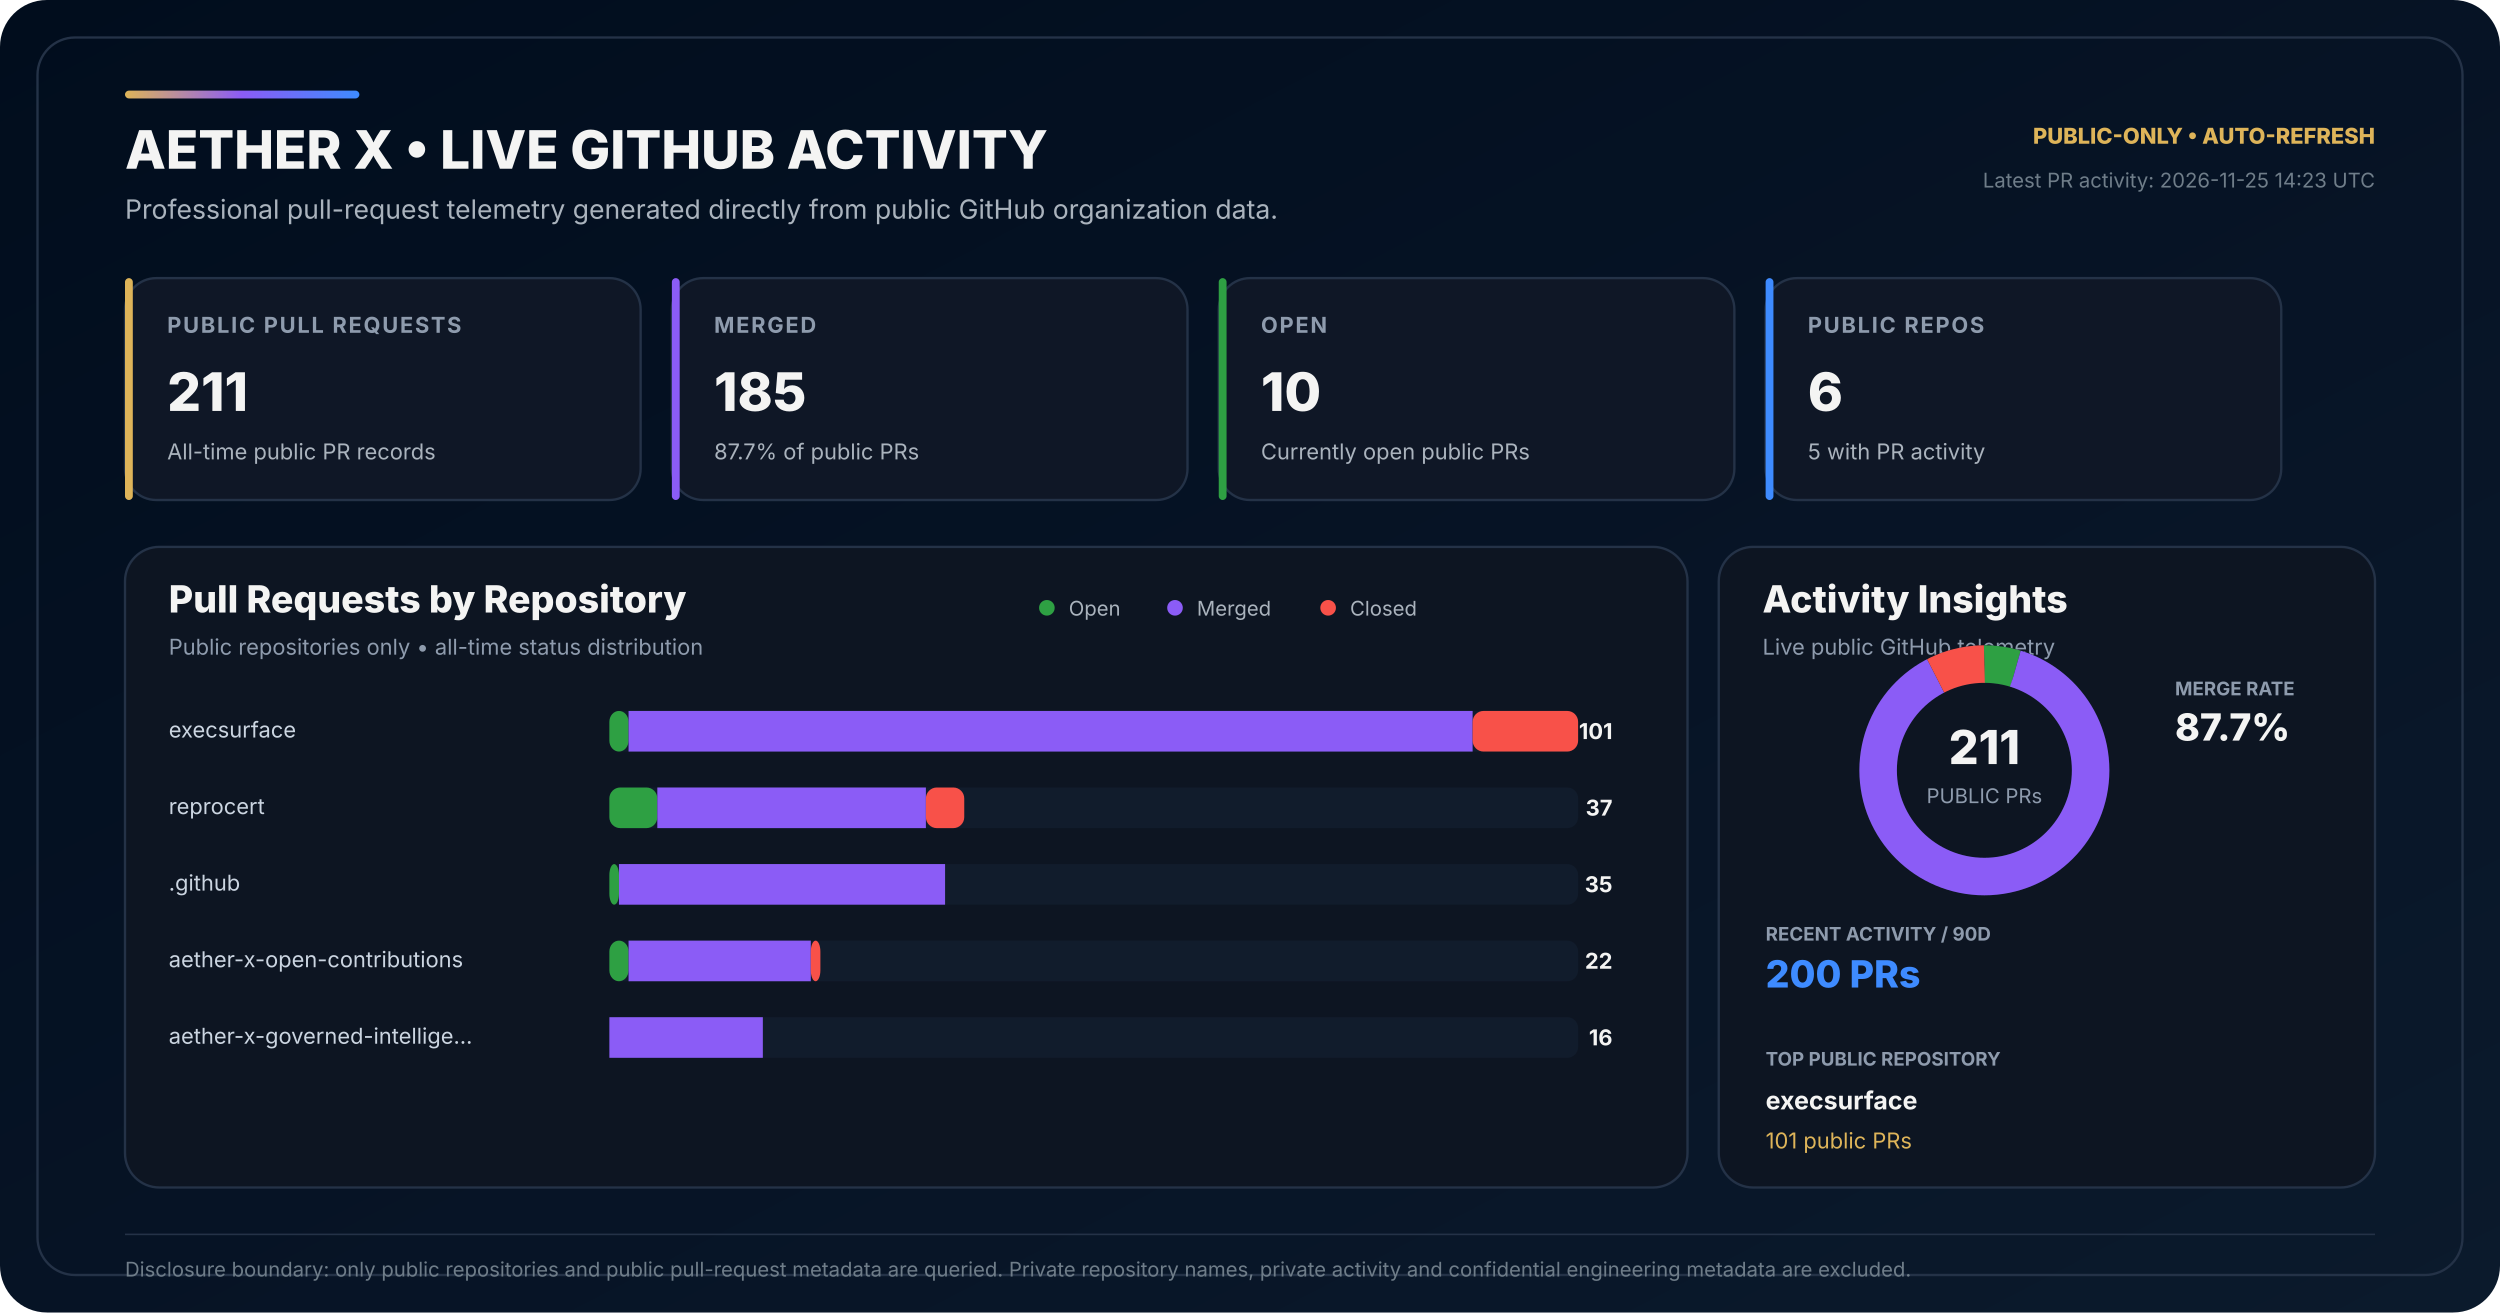
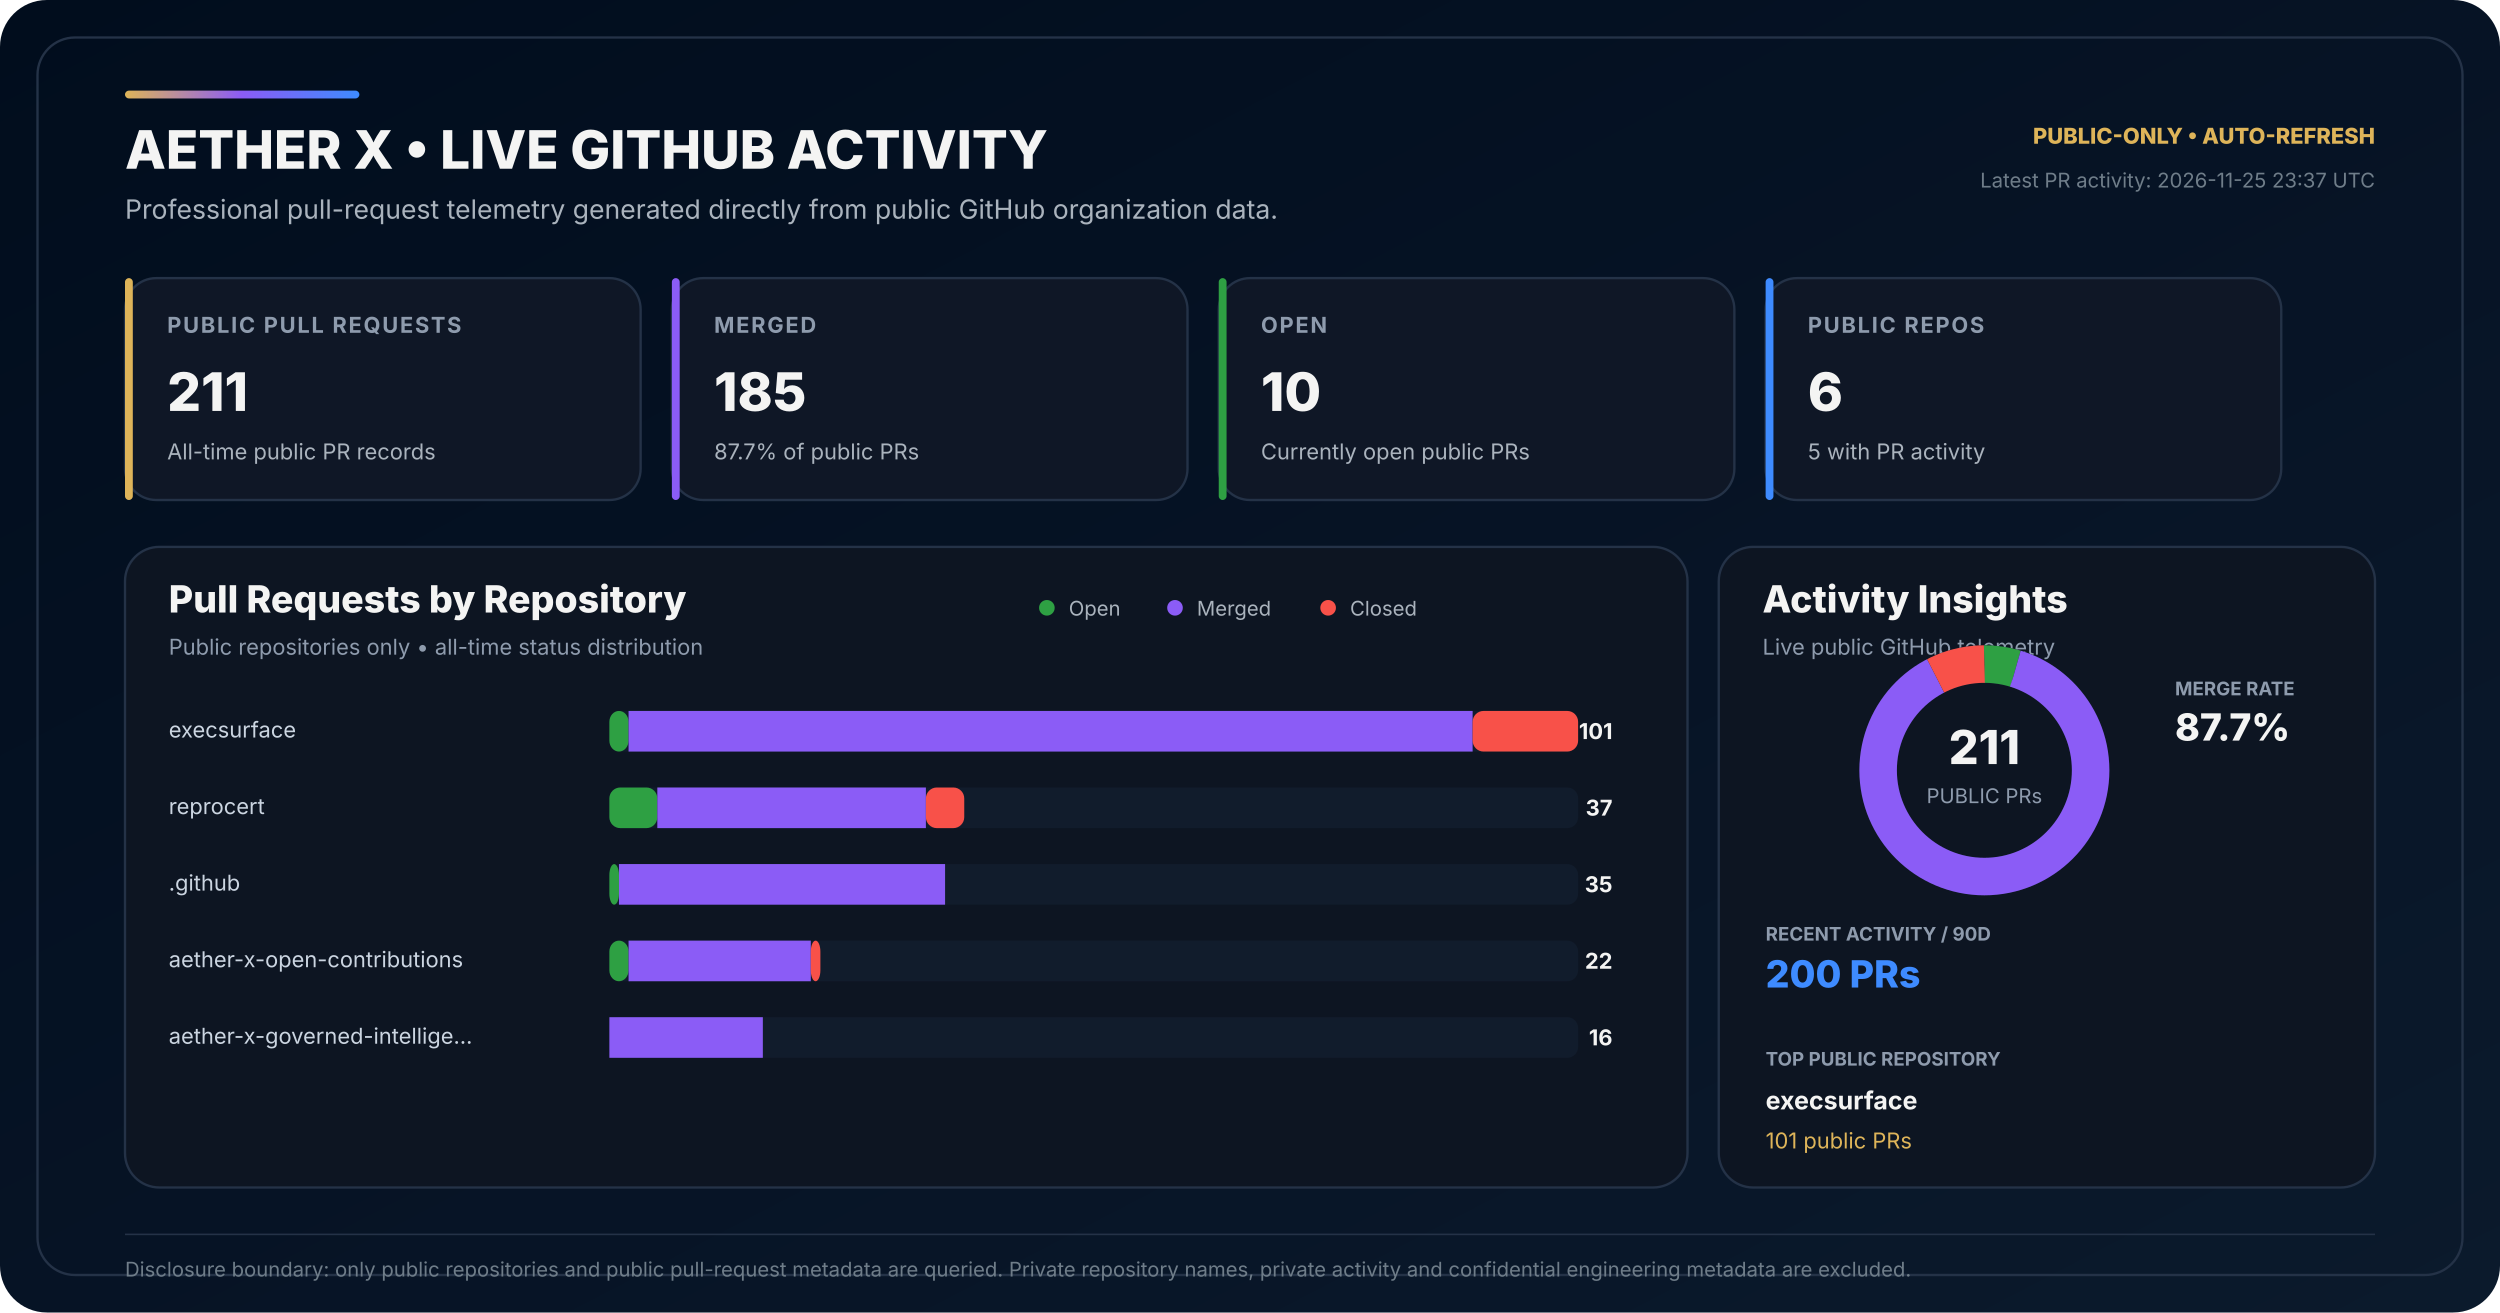
<svg xmlns="http://www.w3.org/2000/svg" width="1600" height="840" viewBox="0 0 1600 840" role="img" aria-labelledby="title desc">
  <defs>
    <linearGradient id="bg" x1="0" y1="0" x2="1" y2="1">
      <stop offset="0" stop-color="#010D1D" />
      <stop offset="0.58" stop-color="#071426" />
      <stop offset="1" stop-color="#0B1A2C" />
    </linearGradient>
    <linearGradient id="accent" x1="0" y1="0" x2="1" y2="0">
      <stop offset="0" stop-color="#DEB459" />
      <stop offset="0.50" stop-color="#8B5CF6" />
      <stop offset="1" stop-color="#3E8BFF" />
    </linearGradient>
  </defs>
  <rect width="1600" height="840" rx="30" fill="url(#bg)" />
  <rect x="24" y="24" width="1552" height="792" rx="24" fill="none" stroke="#243247" stroke-width="1.5" />
  <rect x="80" y="58" width="150" height="5" rx="2.5" fill="url(#accent)" />
  <text x="80" y="108" fill="#F4F4F3" font-family="Inter,Segoe UI,Arial,sans-serif" font-size="34" font-weight="800">AETHER X • LIVE GITHUB ACTIVITY</text>
  <text x="80" y="140" fill="#AAB3BD" font-family="Inter,Segoe UI,Arial,sans-serif" font-size="17">Professional pull-request telemetry generated directly from public GitHub organization data.</text>
  <text x="1520" y="92" text-anchor="end" fill="#DEB459" font-family="Inter,Segoe UI,Arial,sans-serif" font-size="14" font-weight="800">PUBLIC-ONLY • AUTO-REFRESH</text>
-   <text x="1520" y="120" text-anchor="end" fill="#6F7D89" font-family="Inter,Segoe UI,Arial,sans-serif" font-size="13">Latest PR activity: 2026-11-25 14:23 UTC</text>
+   <text x="1520" y="120" text-anchor="end" fill="#6F7D89" font-family="Inter,Segoe UI,Arial,sans-serif" font-size="13">Latest PR activity: 2026-11-25 23:37 UTC</text>
  <g transform="translate(80 178)">
    <rect width="330" height="142" rx="20" fill="#0F1726" stroke="#243247" stroke-width="1.5" />
    <rect width="5" height="142" rx="2.5" fill="#DEB459" />
    <text x="27" y="35" fill="#8E9BAD" font-family="Inter,Segoe UI,Arial,sans-serif" font-size="14" font-weight="700" letter-spacing="1.1">PUBLIC PULL REQUESTS</text>
    <text x="27" y="85" fill="#F4F4F3" font-family="Inter,Segoe UI,Arial,sans-serif" font-size="34" font-weight="800">211</text>
    <text x="27" y="116" fill="#AAB3BD" font-family="Inter,Segoe UI,Arial,sans-serif" font-size="14">All-time public PR records</text>
  </g>
  <g transform="translate(430 178)">
    <rect width="330" height="142" rx="20" fill="#0F1726" stroke="#243247" stroke-width="1.5" />
    <rect width="5" height="142" rx="2.5" fill="#8B5CF6" />
    <text x="27" y="35" fill="#8E9BAD" font-family="Inter,Segoe UI,Arial,sans-serif" font-size="14" font-weight="700" letter-spacing="1.1">MERGED</text>
    <text x="27" y="85" fill="#F4F4F3" font-family="Inter,Segoe UI,Arial,sans-serif" font-size="34" font-weight="800">185</text>
    <text x="27" y="116" fill="#AAB3BD" font-family="Inter,Segoe UI,Arial,sans-serif" font-size="14">87.7% of public PRs</text>
  </g>
  <g transform="translate(780 178)">
    <rect width="330" height="142" rx="20" fill="#0F1726" stroke="#243247" stroke-width="1.5" />
    <rect width="5" height="142" rx="2.5" fill="#2EA043" />
    <text x="27" y="35" fill="#8E9BAD" font-family="Inter,Segoe UI,Arial,sans-serif" font-size="14" font-weight="700" letter-spacing="1.1">OPEN</text>
    <text x="27" y="85" fill="#F4F4F3" font-family="Inter,Segoe UI,Arial,sans-serif" font-size="34" font-weight="800">10</text>
    <text x="27" y="116" fill="#AAB3BD" font-family="Inter,Segoe UI,Arial,sans-serif" font-size="14">Currently open public PRs</text>
  </g>
  <g transform="translate(1130 178)">
    <rect width="330" height="142" rx="20" fill="#0F1726" stroke="#243247" stroke-width="1.5" />
    <rect width="5" height="142" rx="2.5" fill="#3E8BFF" />
    <text x="27" y="35" fill="#8E9BAD" font-family="Inter,Segoe UI,Arial,sans-serif" font-size="14" font-weight="700" letter-spacing="1.1">PUBLIC REPOS</text>
    <text x="27" y="85" fill="#F4F4F3" font-family="Inter,Segoe UI,Arial,sans-serif" font-size="34" font-weight="800">6</text>
    <text x="27" y="116" fill="#AAB3BD" font-family="Inter,Segoe UI,Arial,sans-serif" font-size="14">5 with PR activity</text>
  </g>
  <g transform="translate(80 350)">
    <rect width="1000" height="410" rx="22" fill="#0D1522" stroke="#243247" stroke-width="1.5" />
    <text x="28" y="42" fill="#F4F4F3" font-family="Inter,Segoe UI,Arial,sans-serif" font-size="24" font-weight="800">Pull Requests by Repository</text>
    <text x="28" y="69" fill="#8E9BAD" font-family="Inter,Segoe UI,Arial,sans-serif" font-size="14">Public repositories only • all-time status distribution</text>
    <circle cx="590" cy="39" r="5" fill="#2EA043" />
    <text x="604" y="44" fill="#AAB3BD" font-family="Inter,Segoe UI,Arial,sans-serif" font-size="13">Open</text>
    <circle cx="672" cy="39" r="5" fill="#8B5CF6" />
    <text x="686" y="44" fill="#AAB3BD" font-family="Inter,Segoe UI,Arial,sans-serif" font-size="13">Merged</text>
    <circle cx="770" cy="39" r="5" fill="#F85149" />
    <text x="784" y="44" fill="#AAB3BD" font-family="Inter,Segoe UI,Arial,sans-serif" font-size="13">Closed</text>
  </g>
  <text x="108" y="472" fill="#CBD5E1" font-family="Inter,Segoe UI,Arial,sans-serif" font-size="14">execsurface</text>
  <rect x="390" y="455" width="620" height="26" rx="7" fill="#111C2C" />
  <rect x="390" y="455" width="12.28" height="26" rx="7" fill="#2EA043" />
  <rect x="402.28" y="455" width="540.20" height="26" fill="#8B5CF6" />
  <rect x="942.48" y="455" width="67.52" height="26" rx="7" fill="#F85149" />
  <text x="1032" y="473" text-anchor="end" fill="#F4F4F3" font-family="Inter,Segoe UI,Arial,sans-serif" font-size="14" font-weight="700">101</text>
  <text x="108" y="521" fill="#CBD5E1" font-family="Inter,Segoe UI,Arial,sans-serif" font-size="14">reprocert</text>
  <rect x="390" y="504" width="620" height="26" rx="7" fill="#111C2C" />
  <rect x="390" y="504" width="30.69" height="26" rx="7" fill="#2EA043" />
  <rect x="420.69" y="504" width="171.88" height="26" fill="#8B5CF6" />
  <rect x="592.57" y="504" width="24.55" height="26" rx="7" fill="#F85149" />
  <text x="1032" y="522" text-anchor="end" fill="#F4F4F3" font-family="Inter,Segoe UI,Arial,sans-serif" font-size="14" font-weight="700">37</text>
  <text x="108" y="570" fill="#CBD5E1" font-family="Inter,Segoe UI,Arial,sans-serif" font-size="14">.github</text>
  <rect x="390" y="553" width="620" height="26" rx="7" fill="#111C2C" />
  <rect x="390" y="553" width="6.14" height="26" rx="7" fill="#2EA043" />
  <rect x="396.14" y="553" width="208.71" height="26" fill="#8B5CF6" />
  <rect x="604.85" y="553" width="0.00" height="26" rx="7" fill="#F85149" />
  <text x="1032" y="571" text-anchor="end" fill="#F4F4F3" font-family="Inter,Segoe UI,Arial,sans-serif" font-size="14" font-weight="700">35</text>
  <text x="108" y="619" fill="#CBD5E1" font-family="Inter,Segoe UI,Arial,sans-serif" font-size="14">aether-x-open-contributions</text>
  <rect x="390" y="602" width="620" height="26" rx="7" fill="#111C2C" />
  <rect x="390" y="602" width="12.28" height="26" rx="7" fill="#2EA043" />
  <rect x="402.28" y="602" width="116.63" height="26" fill="#8B5CF6" />
  <rect x="518.91" y="602" width="6.14" height="26" rx="7" fill="#F85149" />
  <text x="1032" y="620" text-anchor="end" fill="#F4F4F3" font-family="Inter,Segoe UI,Arial,sans-serif" font-size="14" font-weight="700">22</text>
  <text x="108" y="668" fill="#CBD5E1" font-family="Inter,Segoe UI,Arial,sans-serif" font-size="14">aether-x-governed-intellige…</text>
  <rect x="390" y="651" width="620" height="26" rx="7" fill="#111C2C" />
  <rect x="390" y="651" width="0.00" height="26" rx="7" fill="#2EA043" />
  <rect x="390.00" y="651" width="98.22" height="26" fill="#8B5CF6" />
  <rect x="488.22" y="651" width="0.00" height="26" rx="7" fill="#F85149" />
  <text x="1032" y="669" text-anchor="end" fill="#F4F4F3" font-family="Inter,Segoe UI,Arial,sans-serif" font-size="14" font-weight="700">16</text>
  <g transform="translate(1100 350)">
    <rect width="420" height="410" rx="22" fill="#0D1522" stroke="#243247" stroke-width="1.5" />
    <text x="28" y="42" fill="#F4F4F3" font-family="Inter,Segoe UI,Arial,sans-serif" font-size="24" font-weight="800">Activity Insights</text>
    <text x="28" y="69" fill="#8E9BAD" font-family="Inter,Segoe UI,Arial,sans-serif" font-size="14">Live public GitHub telemetry</text>
  </g>
  <circle cx="1270" cy="493" r="68" fill="none" stroke="#162235" stroke-width="24" />
  <circle cx="1270" cy="493" r="68" fill="none" stroke="#2EA043" stroke-width="24" stroke-dasharray="20.25 407.01" stroke-dashoffset="-0.00" transform="rotate(-90 1270 493)" />
  <circle cx="1270" cy="493" r="68" fill="none" stroke="#8B5CF6" stroke-width="24" stroke-dasharray="374.61 52.65" stroke-dashoffset="-20.25" transform="rotate(-90 1270 493)" />
  <circle cx="1270" cy="493" r="68" fill="none" stroke="#F85149" stroke-width="24" stroke-dasharray="32.40 394.86" stroke-dashoffset="-394.86" transform="rotate(-90 1270 493)" />
  <text x="1270" y="489" text-anchor="middle" fill="#F4F4F3" font-family="Inter,Segoe UI,Arial,sans-serif" font-size="30" font-weight="800">211</text>
  <text x="1270" y="514" text-anchor="middle" fill="#8E9BAD" font-family="Inter,Segoe UI,Arial,sans-serif" font-size="13">PUBLIC PRs</text>
  <text x="1392" y="445" fill="#8E9BAD" font-family="Inter,Segoe UI,Arial,sans-serif" font-size="12" font-weight="700">MERGE RATE</text>
  <text x="1392" y="474" fill="#F4F4F3" font-family="Inter,Segoe UI,Arial,sans-serif" font-size="24" font-weight="800">87.7%</text>
  <text x="1130" y="602" fill="#8E9BAD" font-family="Inter,Segoe UI,Arial,sans-serif" font-size="12" font-weight="700">RECENT ACTIVITY / 90D</text>
  <text x="1130" y="632" fill="#3E8BFF" font-family="Inter,Segoe UI,Arial,sans-serif" font-size="24" font-weight="800">200 PRs</text>
  <text x="1130" y="682" fill="#8E9BAD" font-family="Inter,Segoe UI,Arial,sans-serif" font-size="12" font-weight="700">TOP PUBLIC REPOSITORY</text>
  <text x="1130" y="710" fill="#F4F4F3" font-family="Inter,Segoe UI,Arial,sans-serif" font-size="16" font-weight="700">execsurface</text>
  <text x="1130" y="735" fill="#DEB459" font-family="Inter,Segoe UI,Arial,sans-serif" font-size="14">101 public PRs</text>
  <line x1="80" y1="790" x2="1520" y2="790" stroke="#243247" stroke-width="1" />
  <text x="80" y="817" fill="#6F7D89" font-family="Inter,Segoe UI,Arial,sans-serif" font-size="13">Disclosure boundary: only public repositories and public pull-request metadata are queried. Private repository names, private activity and confidential engineering metadata are excluded.</text>
</svg>
